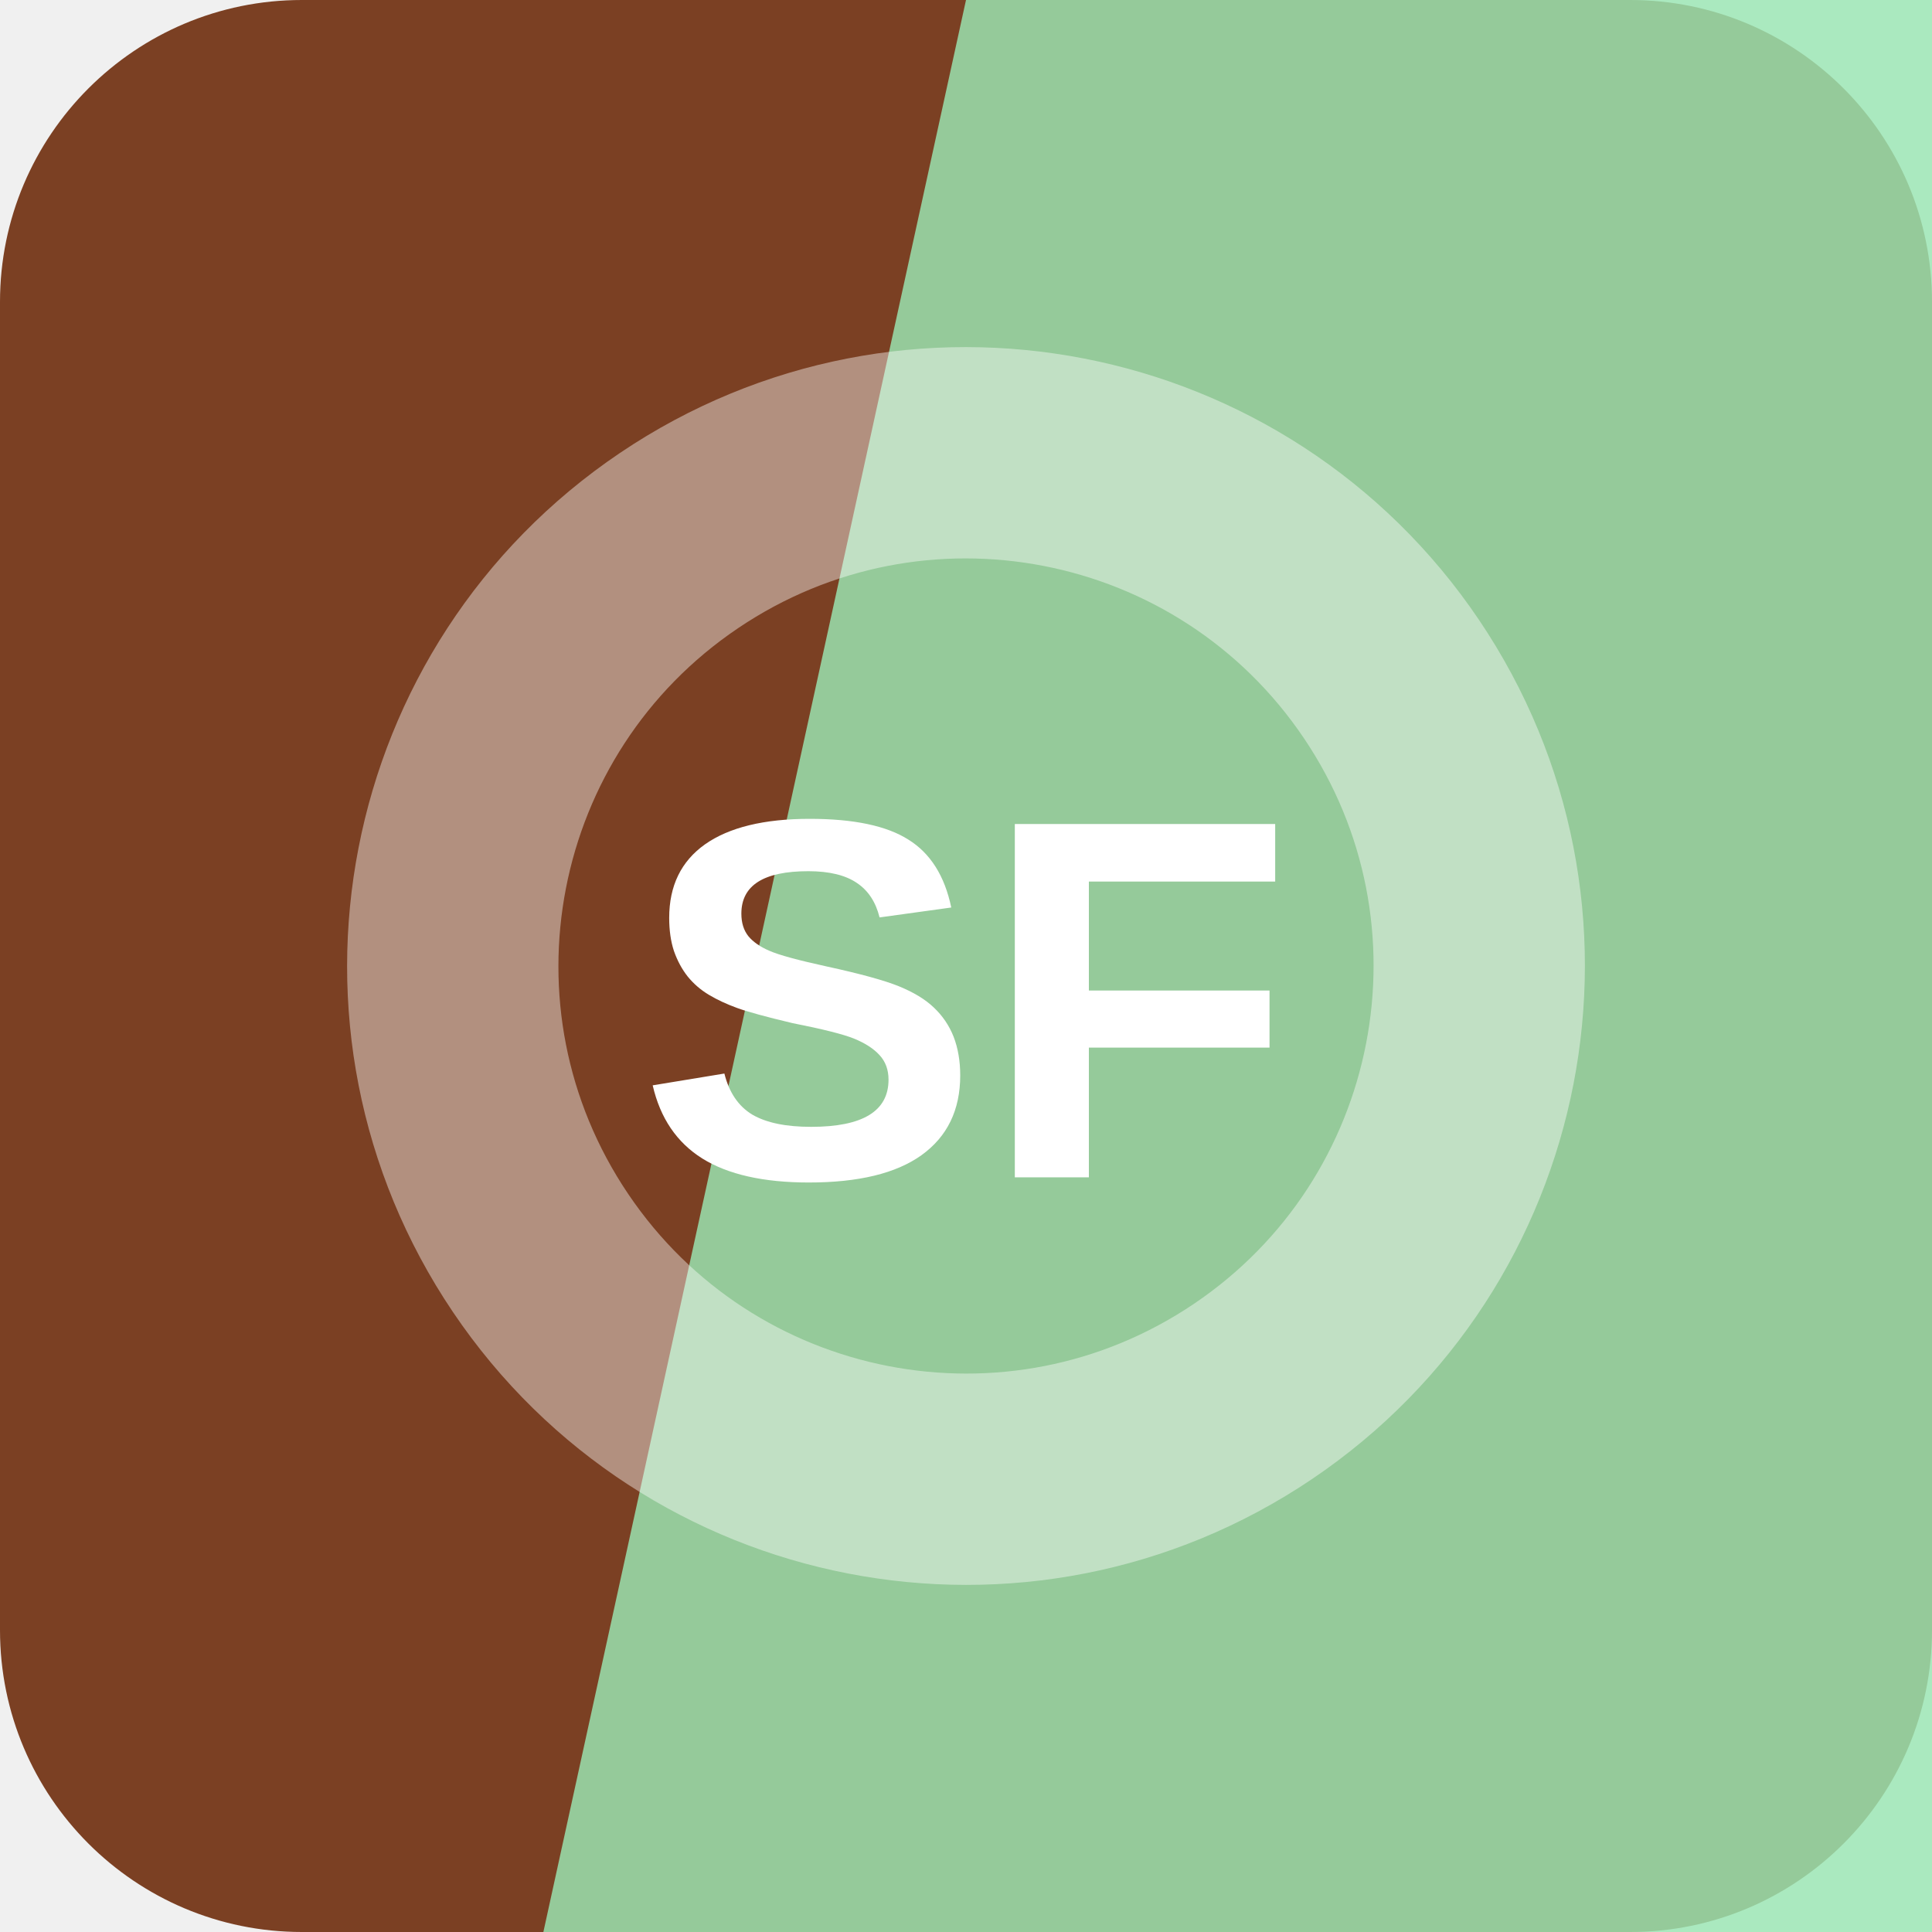
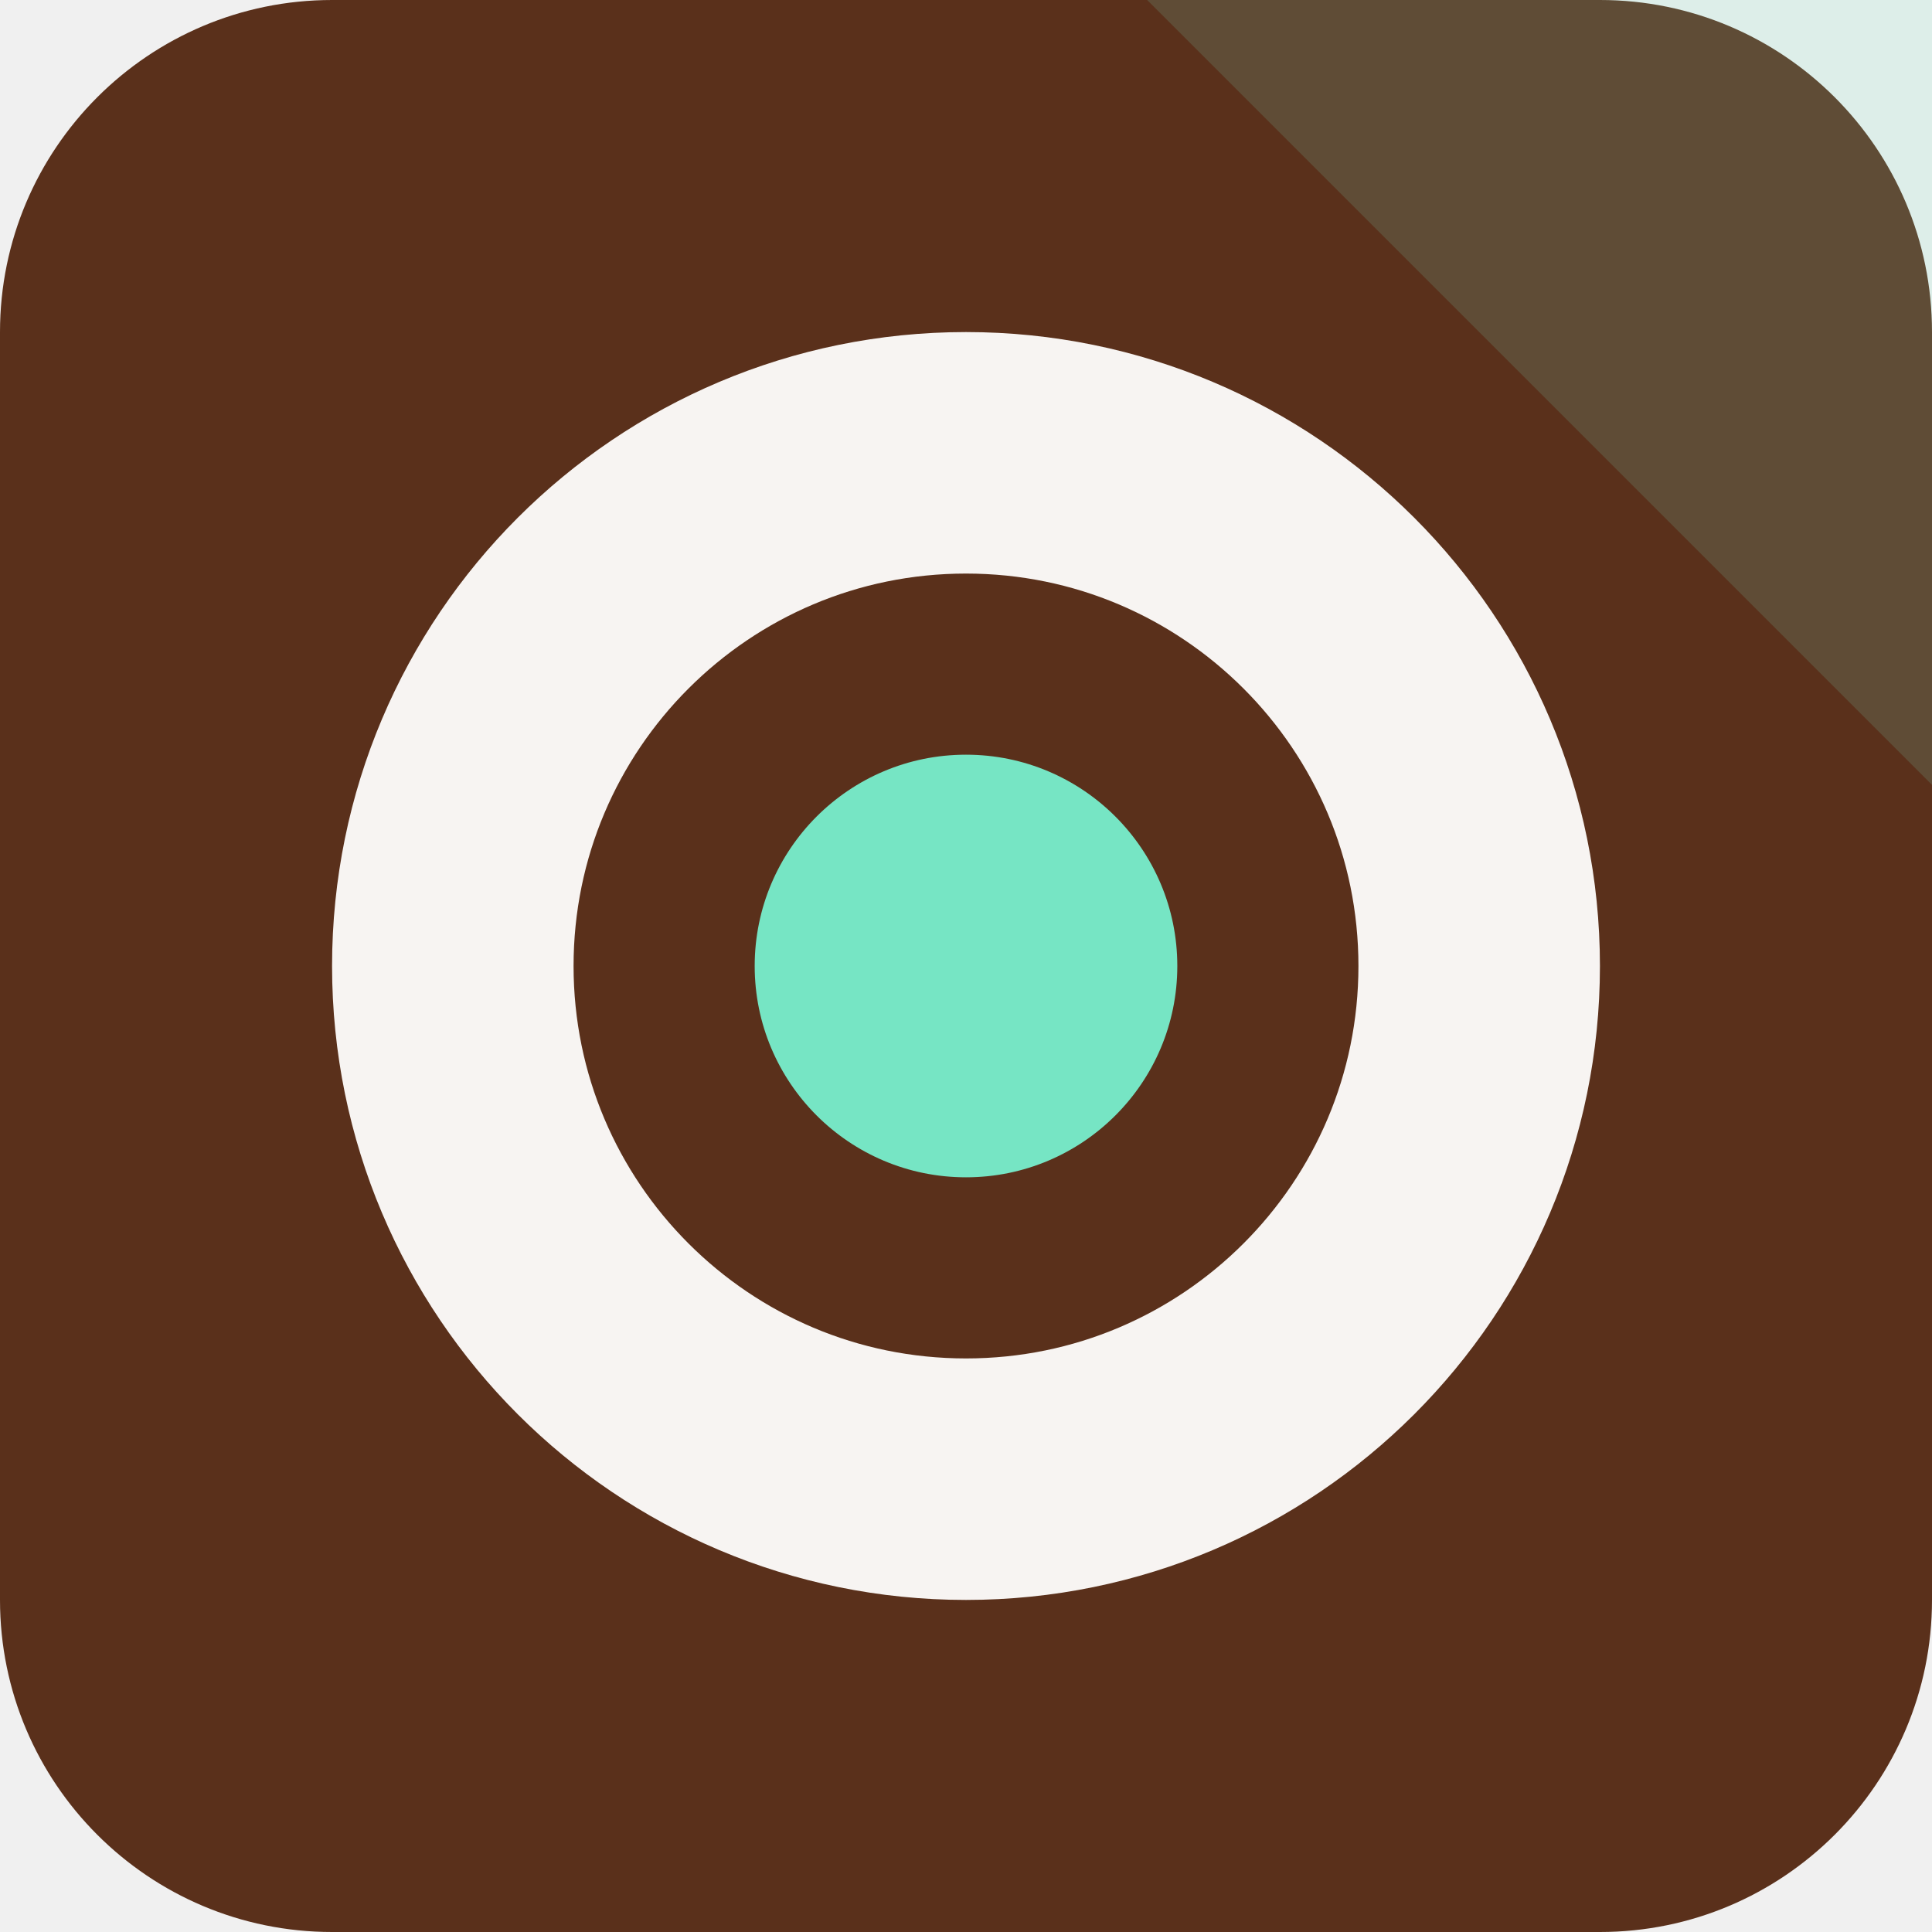
<svg xmlns="http://www.w3.org/2000/svg" width="64" height="64" viewBox="0 0 64 64" role="img">
-   <rect width="64" height="64" rx="10" fill="hsl(20 56% 31%)" />
-   <path d="M32 0h32v64H18Z" fill="hsl(140 63% 76%)" opacity="0.82" />
-   <g transform="rotate(146 32 32)" opacity="0.42">
-     <circle cx="32" cy="32" r="17" fill="none" stroke="#ffffff" stroke-width="7" />
+   <rect width="64" height="64" rx="11" fill="hsl(20 54% 23%)" />
+   <path d="M64 0v26L38 0Z" fill="hsl(162 68% 68%)" opacity="0.16" />
+   <g transform="rotate(180 32 32)">
+     <circle cx="32" cy="32" r="17" fill="none" stroke="hsl(20 24% 96%)" stroke-width="8" />
+     <circle cx="32" cy="32" r="7" fill="hsl(162 68% 68%)" />
  </g>
-   <text x="32" y="39" text-anchor="middle" fill="#ffffff" font-family="Arial,Helvetica,sans-serif" font-size="17" font-weight="700" letter-spacing="0">SF</text>
</svg>
